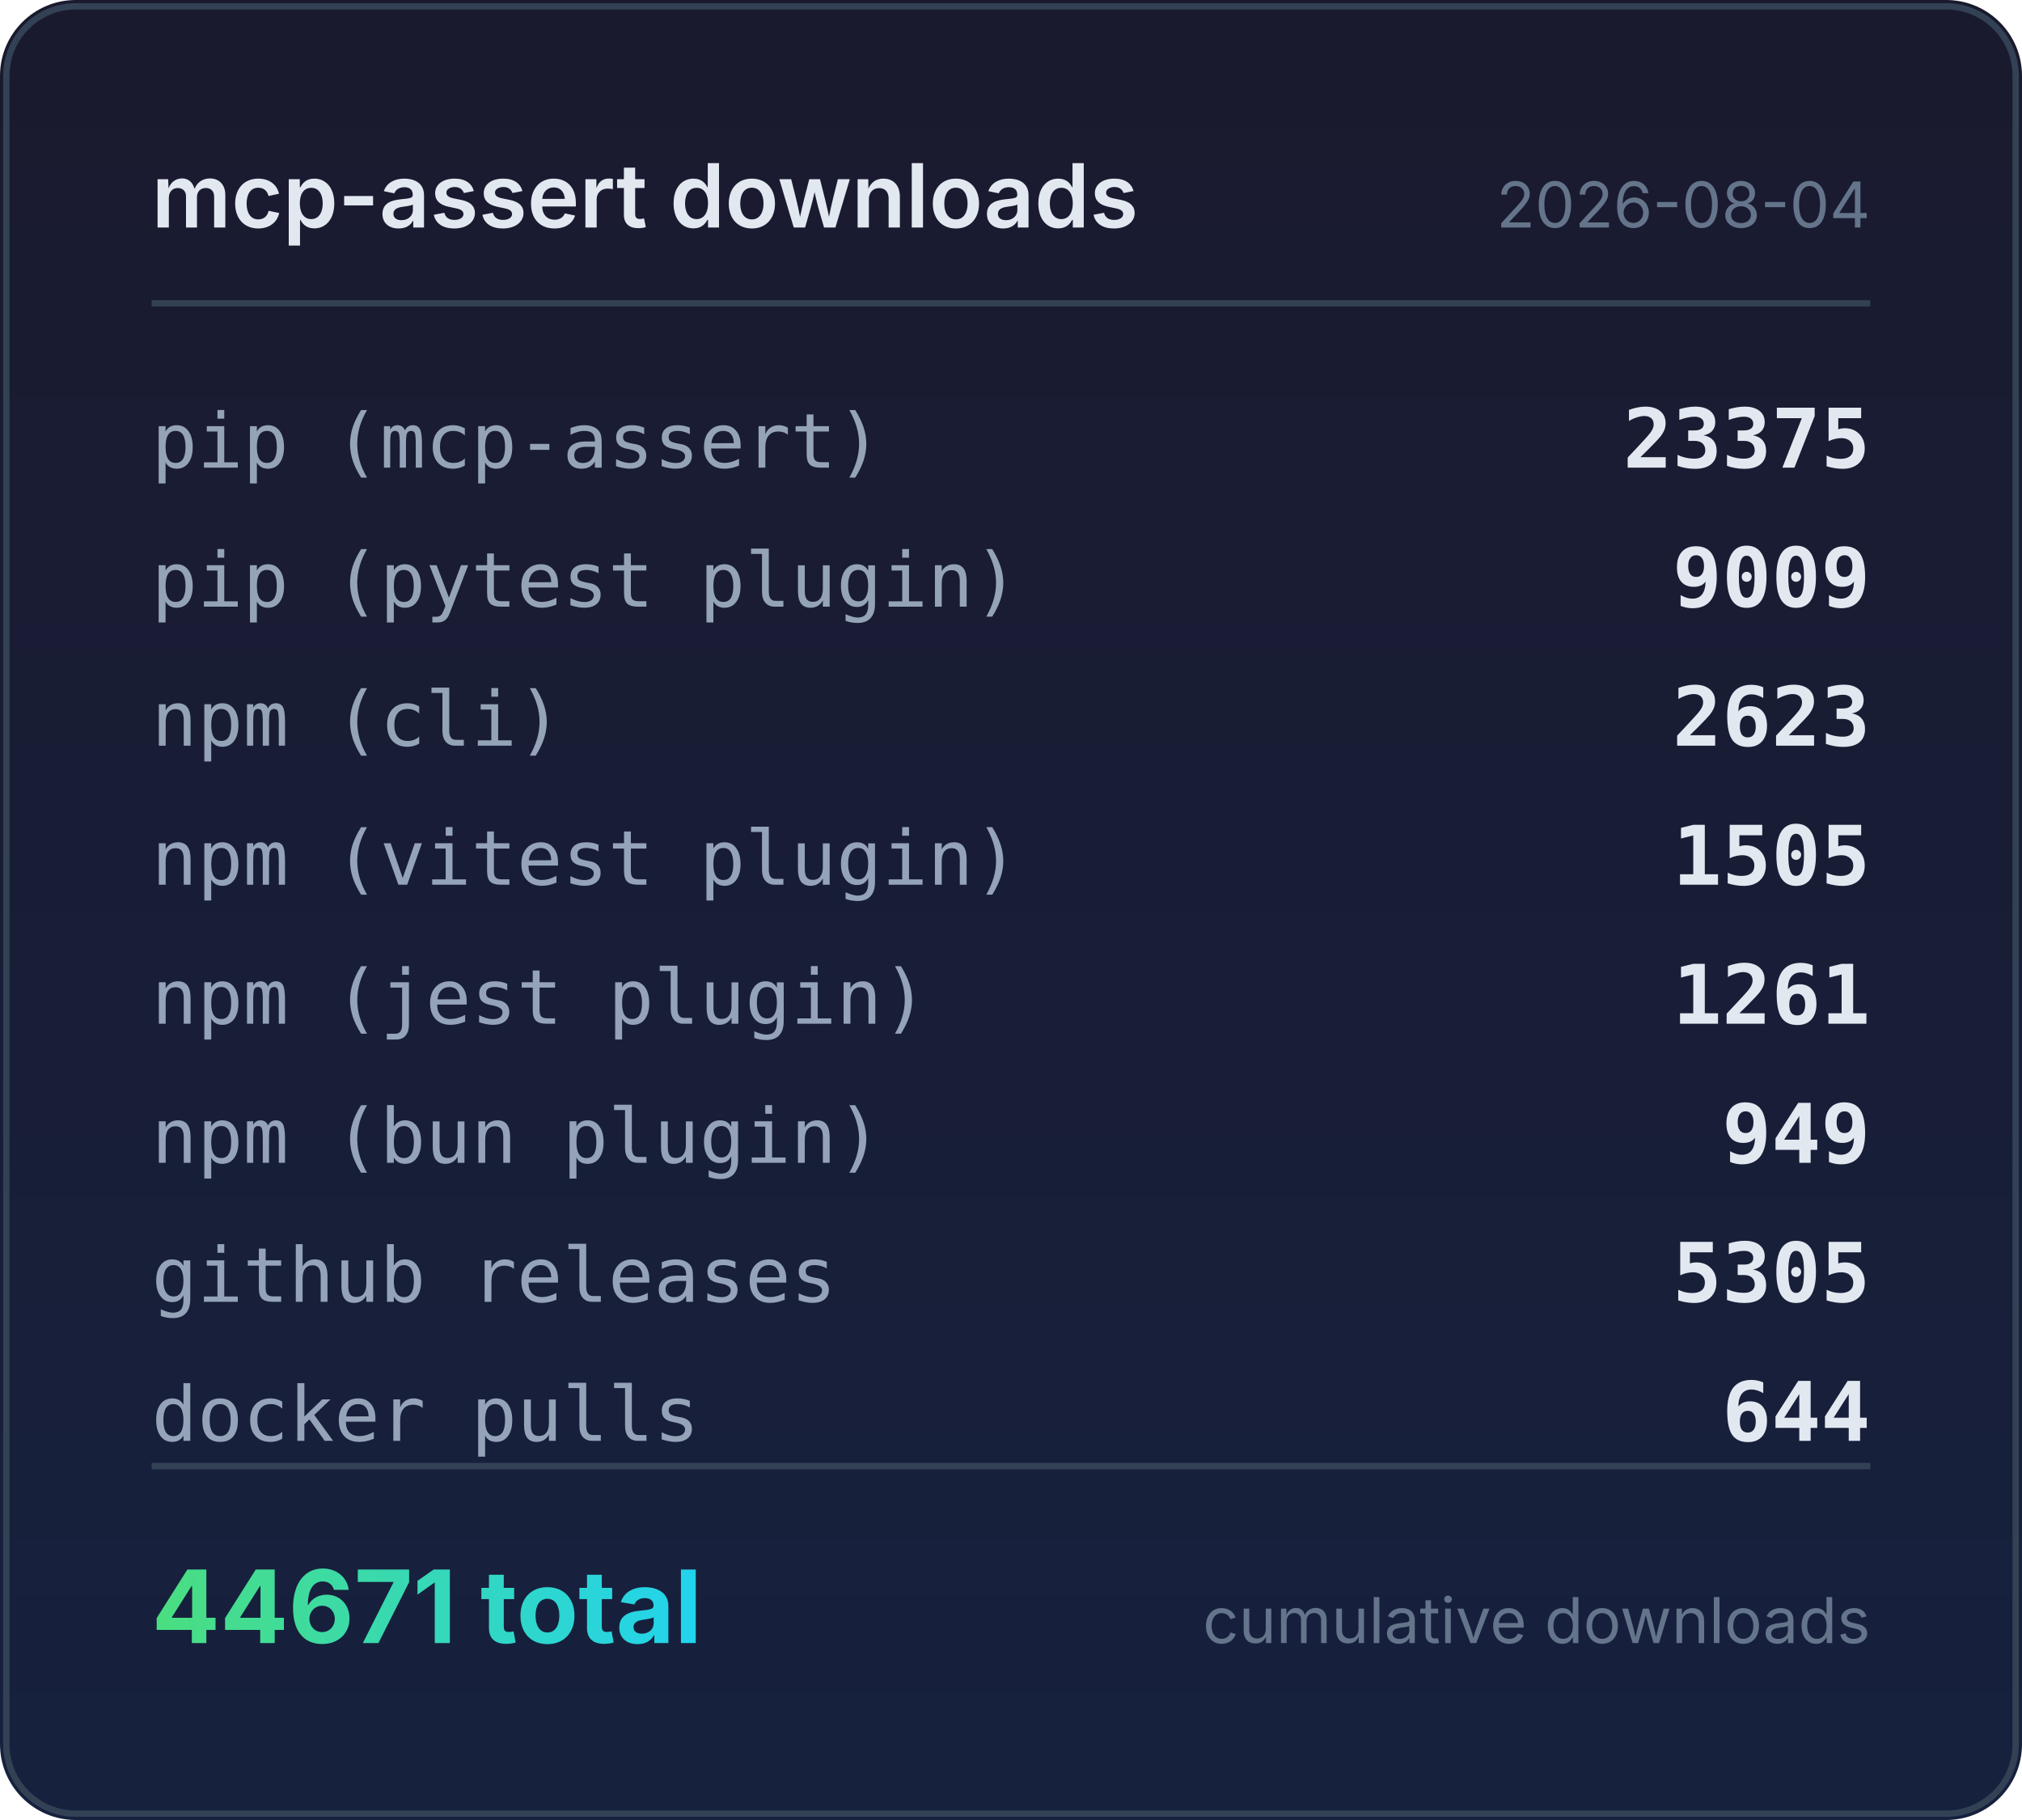
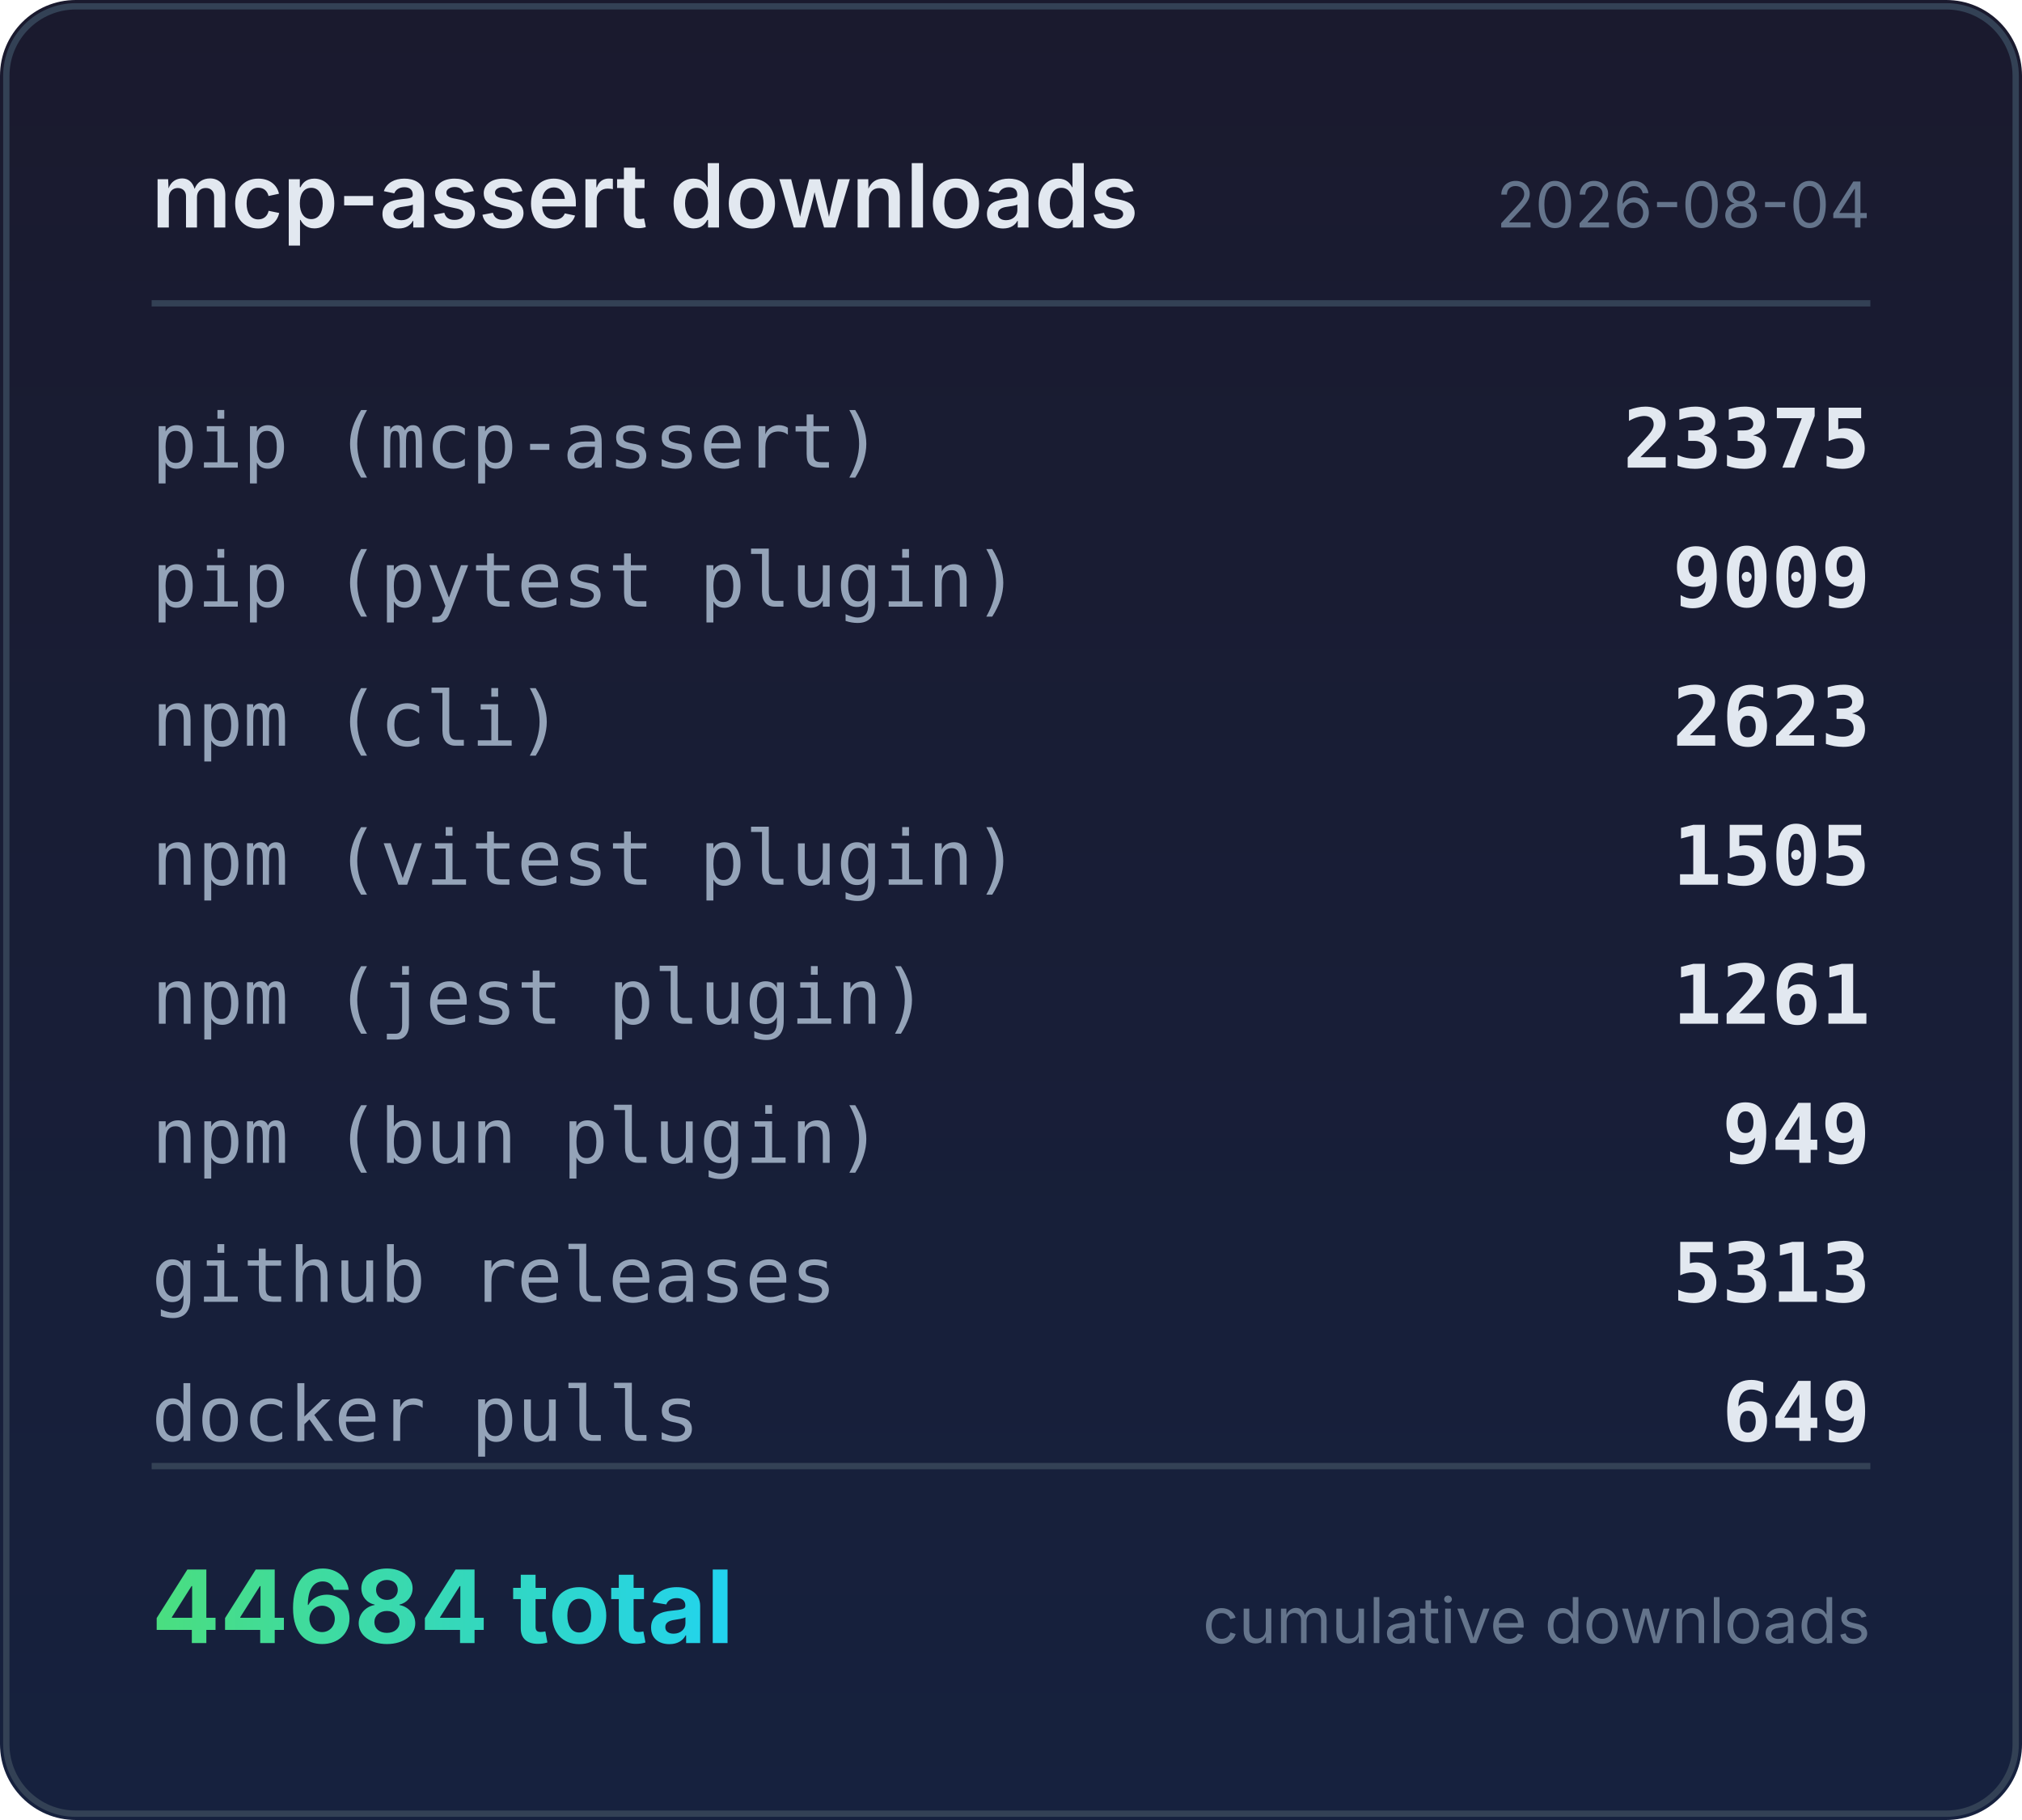
<svg xmlns="http://www.w3.org/2000/svg" width="320" height="288" viewBox="0 0 320 288">
  <defs>
    <linearGradient id="bg" x1="0" y1="0" x2="0" y2="1">
      <stop offset="0%" stop-color="#1a1a2e" />
      <stop offset="100%" stop-color="#16213e" />
    </linearGradient>
    <linearGradient id="accent" x1="0" y1="0" x2="1" y2="0">
      <stop offset="0%" stop-color="#4ade80" />
      <stop offset="100%" stop-color="#22d3ee" />
    </linearGradient>
  </defs>
  <rect width="320" height="288" rx="12" fill="url(#bg)" />
  <rect x="1" y="1" width="318" height="286" rx="11" fill="none" stroke="#334155" stroke-width="1" />
  <text x="24" y="36" fill="#e2e8f0" font-family="system-ui,-apple-system,sans-serif" font-size="14" font-weight="600">mcp-assert downloads</text>
  <text x="296" y="36" fill="#64748b" font-family="system-ui,-apple-system,sans-serif" font-size="10" text-anchor="end">2026-08-04</text>
  <line x1="24" y1="48" x2="296" y2="48" stroke="#334155" stroke-width="1" />
  <text x="24" y="74" fill="#94a3b8" font-family="ui-monospace,monospace" font-size="12">pip (mcp-assert)</text>
  <text x="296" y="74" fill="#e2e8f0" font-family="ui-monospace,monospace" font-size="13" font-weight="600" text-anchor="end">23375</text>
  <text x="24" y="96" fill="#94a3b8" font-family="ui-monospace,monospace" font-size="12">pip (pytest plugin)</text>
  <text x="296" y="96" fill="#e2e8f0" font-family="ui-monospace,monospace" font-size="13" font-weight="600" text-anchor="end">9009</text>
  <text x="24" y="118" fill="#94a3b8" font-family="ui-monospace,monospace" font-size="12">npm (cli)</text>
  <text x="296" y="118" fill="#e2e8f0" font-family="ui-monospace,monospace" font-size="13" font-weight="600" text-anchor="end">2623</text>
  <text x="24" y="140" fill="#94a3b8" font-family="ui-monospace,monospace" font-size="12">npm (vitest plugin)</text>
  <text x="296" y="140" fill="#e2e8f0" font-family="ui-monospace,monospace" font-size="13" font-weight="600" text-anchor="end">1505</text>
  <text x="24" y="162" fill="#94a3b8" font-family="ui-monospace,monospace" font-size="12">npm (jest plugin)</text>
  <text x="296" y="162" fill="#e2e8f0" font-family="ui-monospace,monospace" font-size="13" font-weight="600" text-anchor="end">1261</text>
  <text x="24" y="184" fill="#94a3b8" font-family="ui-monospace,monospace" font-size="12">npm (bun plugin)</text>
  <text x="296" y="184" fill="#e2e8f0" font-family="ui-monospace,monospace" font-size="13" font-weight="600" text-anchor="end">949</text>
  <text x="24" y="206" fill="#94a3b8" font-family="ui-monospace,monospace" font-size="12">github releases</text>
-   <text x="296" y="206" fill="#e2e8f0" font-family="ui-monospace,monospace" font-size="13" font-weight="600" text-anchor="end">5305</text>
+   <text x="296" y="206" fill="#e2e8f0" font-family="ui-monospace,monospace" font-size="13" font-weight="600" text-anchor="end">5313</text>
  <text x="24" y="228" fill="#94a3b8" font-family="ui-monospace,monospace" font-size="12">docker pulls</text>
-   <text x="296" y="228" fill="#e2e8f0" font-family="ui-monospace,monospace" font-size="13" font-weight="600" text-anchor="end">644</text>
+   <text x="296" y="228" fill="#e2e8f0" font-family="ui-monospace,monospace" font-size="13" font-weight="600" text-anchor="end">649</text>
  <line x1="24" y1="232" x2="296" y2="232" stroke="#334155" stroke-width="1" />
-   <text x="24" y="260" fill="url(#accent)" font-family="system-ui,-apple-system,sans-serif" font-size="16" font-weight="700">44671 total</text>
+   <text x="24" y="260" fill="url(#accent)" font-family="system-ui,-apple-system,sans-serif" font-size="16" font-weight="700">44684 total</text>
  <text x="296" y="260" fill="#64748b" font-family="system-ui,-apple-system,sans-serif" font-size="10" text-anchor="end">cumulative downloads</text>
</svg>
